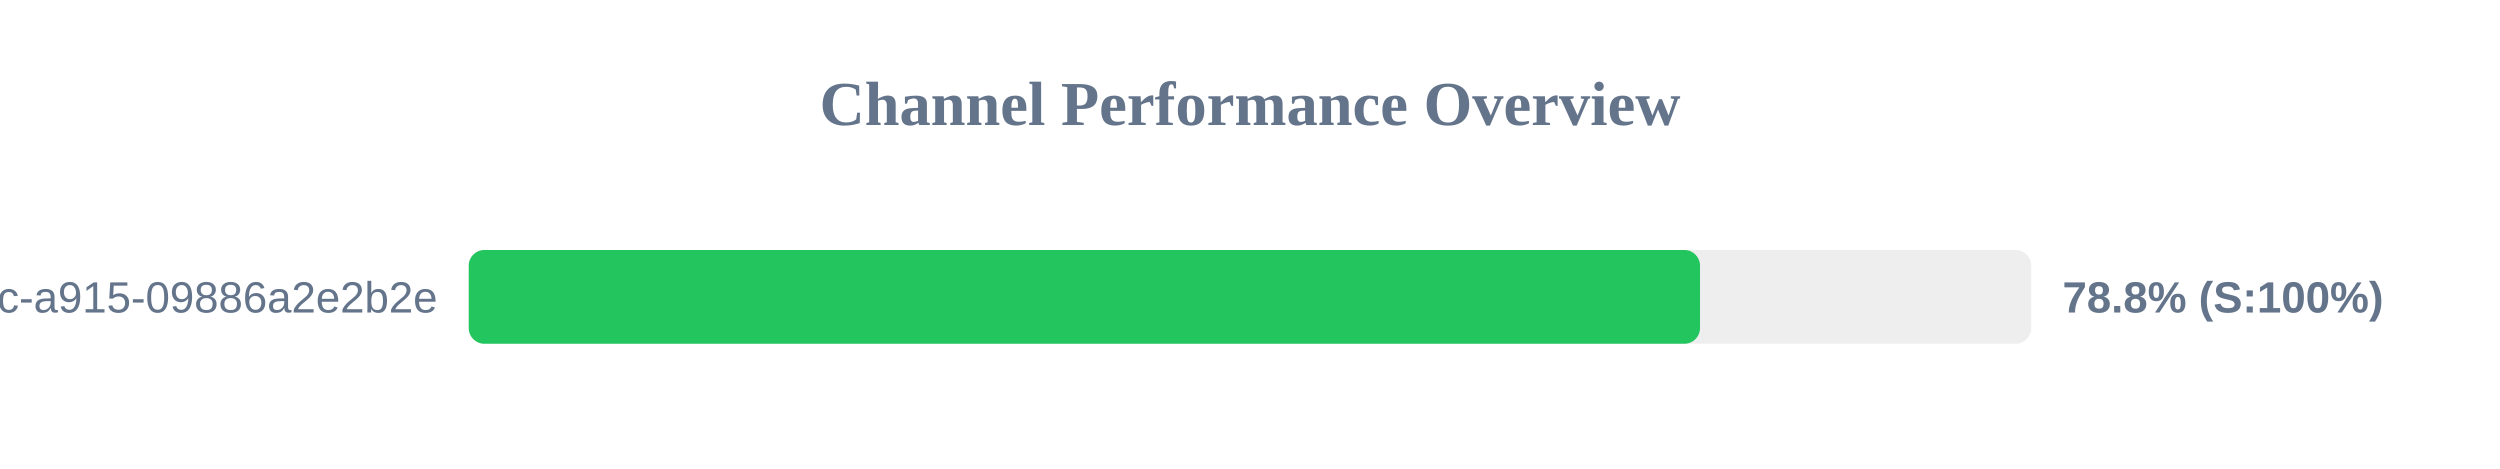
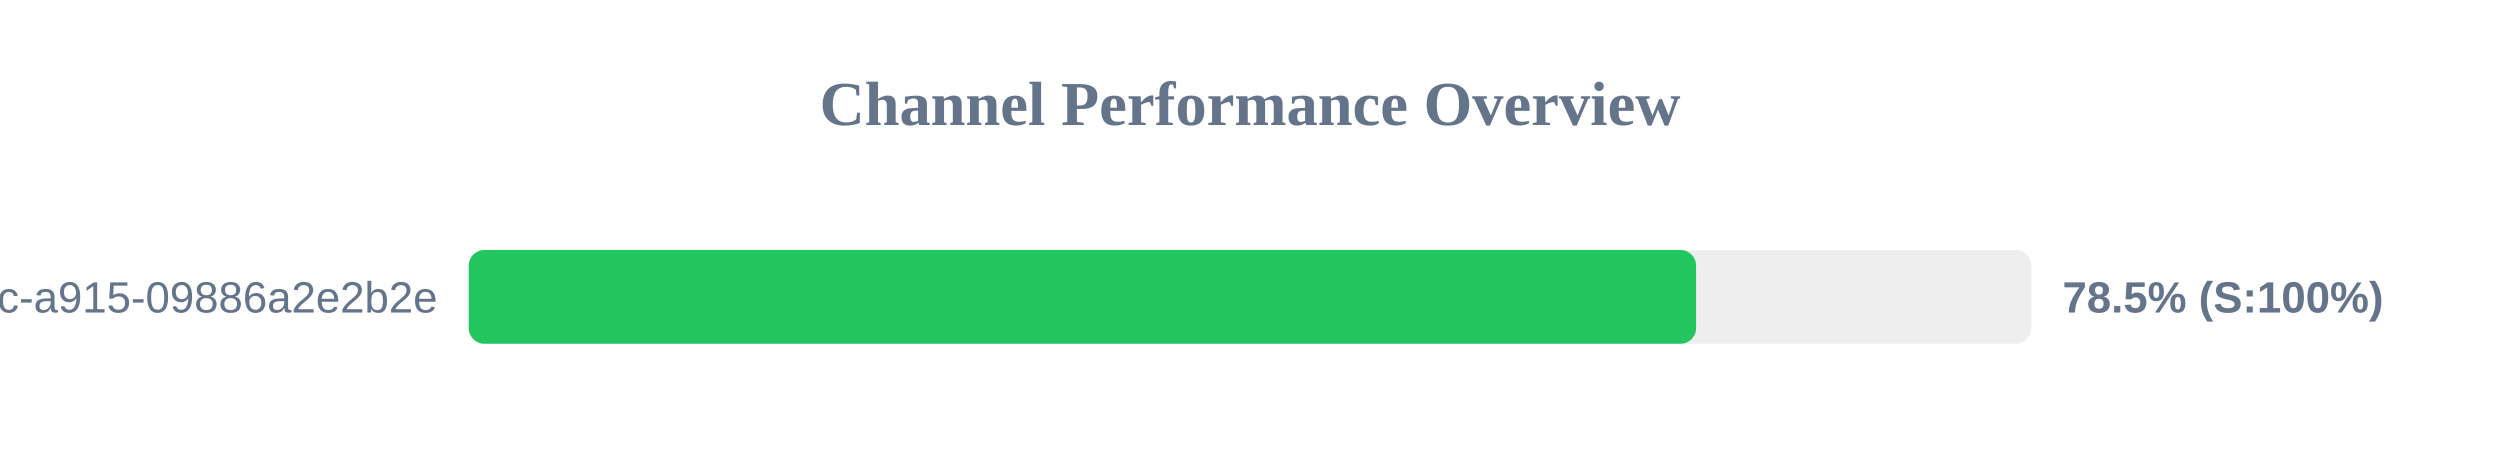
<svg xmlns="http://www.w3.org/2000/svg" width="800" height="150" version="1.1">
  <style>
        .row { font: 14px Arial; fill: #64748b; }
        .score { font: bold 14px Arial; fill: #64748b; }
    </style>
  <text x="400" y="40" text-anchor="middle" font-size="20px" font-weight="bold" fill="#64748b">Channel Performance Overview</text>
  <rect x="150" y="80" width="500" height="30" fill="#eee" rx="5" />
-   <rect x="150" y="80" width="394.0" height="30" fill="#22c55e" rx="5" />
+   <rect x="150" y="80" width="392.75" height="30" fill="#22c55e" rx="5" />
  <text x="140" y="100" text-anchor="end" class="row">?uuid=52816135-d3bc-46bc-a915-09886a2e2b2e</text>
-   <text x="660" y="100" text-anchor="start" class="score">78.8% (S:100%)</text>
+   <text x="660" y="100" text-anchor="start" class="score">78.5% (S:100%)</text>
</svg>
